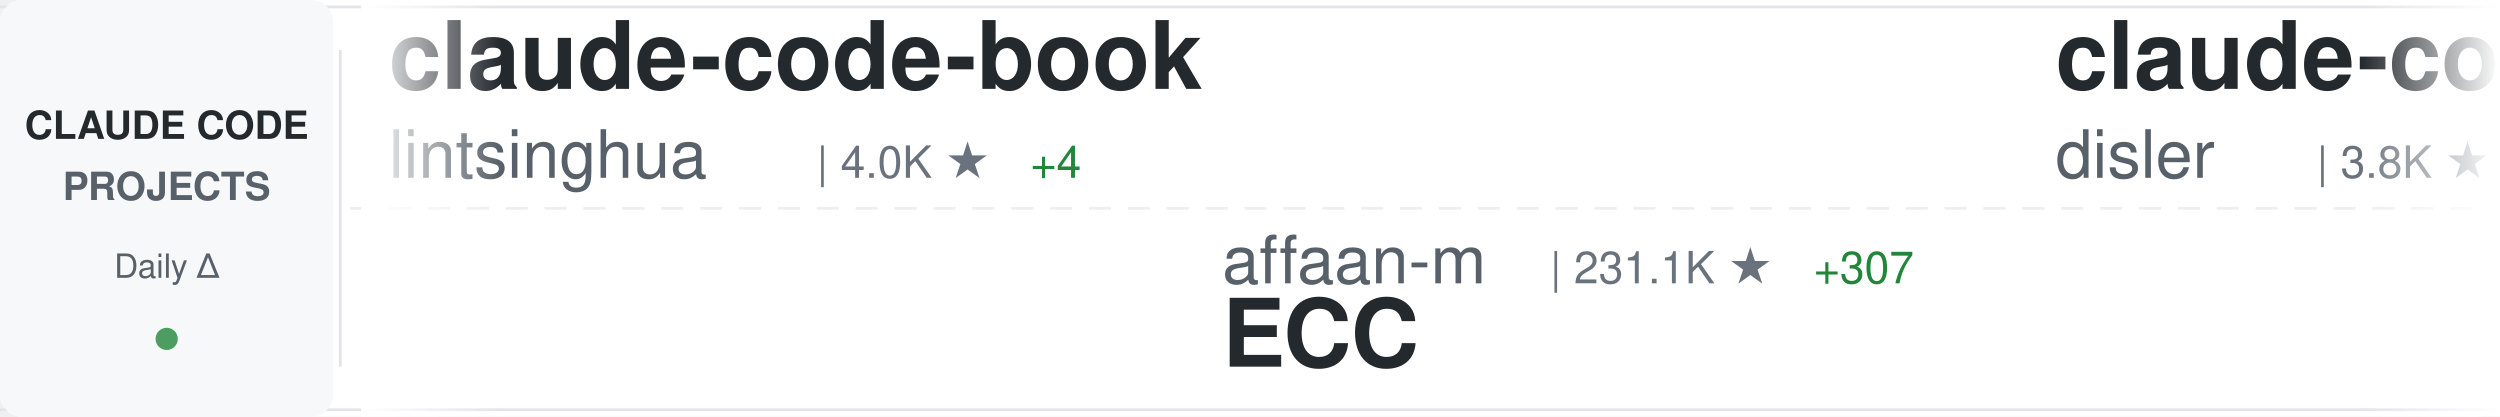
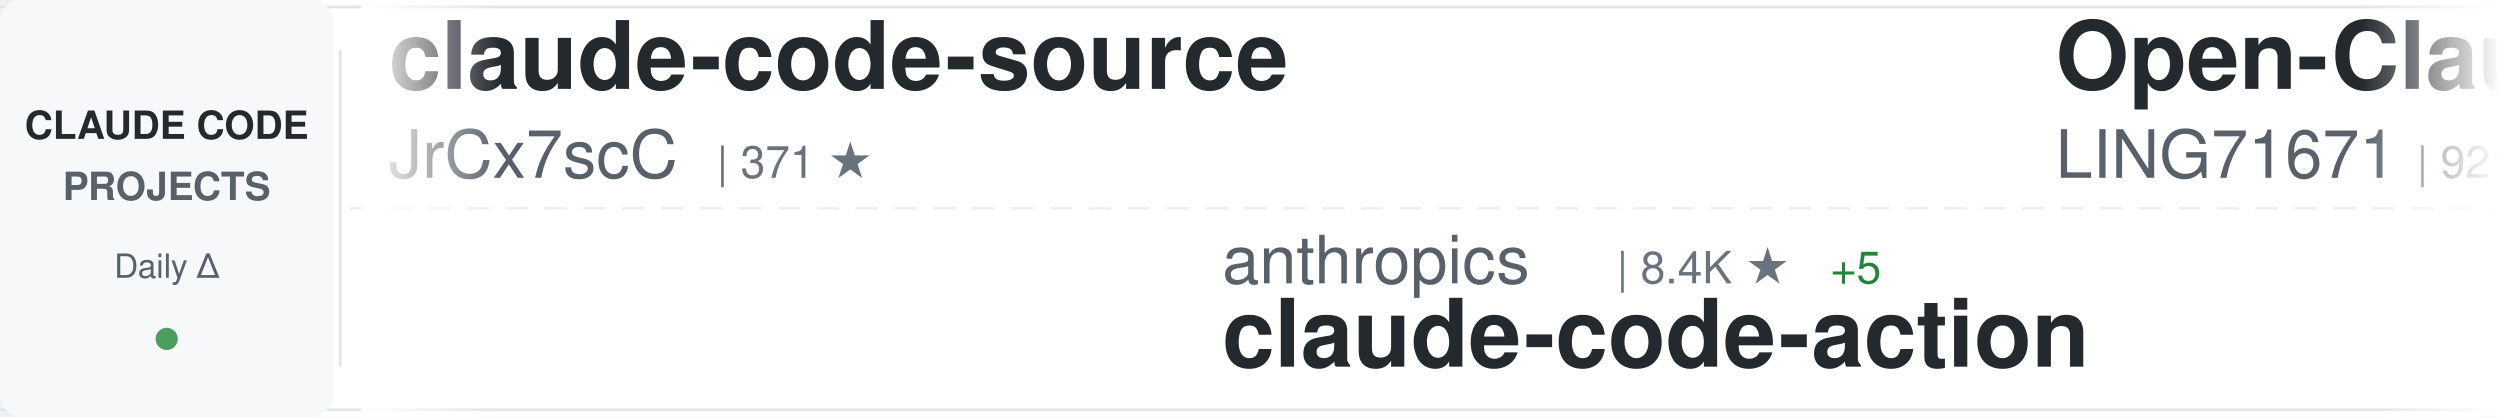
<svg xmlns="http://www.w3.org/2000/svg" width="900" height="150">
  <defs>
    <linearGradient id="awesomeLeftFade" x1="0%" y1="0%" x2="100%" y2="0%">
      <stop offset="0%" style="stop-color:#ffffff;stop-opacity:1" />
      <stop offset="100%" style="stop-color:#ffffff;stop-opacity:0" />
    </linearGradient>
    <linearGradient id="awesomeRightFade" x1="0%" y1="0%" x2="100%" y2="0%">
      <stop offset="0%" style="stop-color:#ffffff;stop-opacity:0" />
      <stop offset="100%" style="stop-color:#ffffff;stop-opacity:1" />
    </linearGradient>
  </defs>
  <rect width="900" height="150" fill="#ffffff" rx="8" />
  <rect x="0" y="2" width="900" height="1" fill="#e1e4e8" />
  <rect x="0" y="147" width="900" height="1" fill="#e1e4e8" />
  <line x1="0" y1="75" x2="900" y2="75" stroke="#e1e4e8" stroke-width="1" stroke-dasharray="8 6" opacity="0.6" />
  <rect x="0" y="0" width="120" height="150" fill="#f6f8fa" rx="8" />
  <text x="60" y="50" font-family="-apple-system, BlinkMacSystemFont, 'Segoe UI', Helvetica, Arial, sans-serif" font-size="14" font-weight="600" fill="#24292e" text-anchor="middle">CLAUDE CODE</text>
  <text x="60" y="72" font-family="-apple-system, BlinkMacSystemFont, 'Segoe UI', Helvetica, Arial, sans-serif" font-size="14" font-weight="600" fill="#586069" text-anchor="middle">PROJECTS</text>
  <text x="60" y="100" font-family="-apple-system, BlinkMacSystemFont, 'Segoe UI', Helvetica, Arial, sans-serif" font-size="12" font-weight="500" fill="#586069" text-anchor="middle">Daily Δ</text>
  <circle cx="60" cy="122" r="4" fill="#22863a" opacity="0.8" />
  <rect x="122" y="18" width="1" height="114" fill="#e1e4e8" />
  <clipPath id="awesomeTickerClip">
    <rect x="130" y="0" width="770" height="150" />
  </clipPath>
  <g clip-path="url(#awesomeTickerClip)">
    <g id="awesomeTickerItems">
      <animateTransform attributeName="transform" attributeType="XML" type="translate" from="0 0" to="-3000 0" dur="54s" repeatCount="indefinite" />
      <g transform="translate(0, 0)">
-         <text x="140" y="32" font-family="-apple-system, BlinkMacSystemFont, 'Segoe UI', Helvetica, Arial, sans-serif" font-size="34" font-weight="600" fill="#24292e">claude-code-book</text>
-         <text x="140" y="64" font-family="-apple-system, BlinkMacSystemFont, 'Segoe UI', Helvetica, Arial, sans-serif" font-size="24" font-weight="400" fill="#586069">lintsinghua</text>
-         <text x="294" y="64" font-family="-apple-system, BlinkMacSystemFont, 'Segoe UI', Helvetica, Arial, sans-serif" font-size="16" font-weight="500" fill="#6a737d">| 4.0K ★</text>
-         <text x="371" y="64" font-family="-apple-system, BlinkMacSystemFont, 'Segoe UI', Helvetica, Arial, sans-serif" font-size="16" font-weight="500" fill="#22863a"> +4</text>
+         <text x="140" y="32" font-family="-apple-system, BlinkMacSystemFont, 'Segoe UI', Helvetica, Arial, sans-serif" font-size="34" font-weight="600" fill="#24292e">claude-code-source</text>
+         <text x="140" y="64" font-family="-apple-system, BlinkMacSystemFont, 'Segoe UI', Helvetica, Arial, sans-serif" font-size="24" font-weight="400" fill="#586069">JrCx7scC</text>
+         <text x="258" y="64" font-family="-apple-system, BlinkMacSystemFont, 'Segoe UI', Helvetica, Arial, sans-serif" font-size="16" font-weight="500" fill="#6a737d">| 371 ★</text>
      </g>
      <g transform="translate(300, 0)">
-         <text x="140" y="102" font-family="-apple-system, BlinkMacSystemFont, 'Segoe UI', Helvetica, Arial, sans-serif" font-size="24" font-weight="400" fill="#586069">affaan-m</text>
-         <text x="258" y="102" font-family="-apple-system, BlinkMacSystemFont, 'Segoe UI', Helvetica, Arial, sans-serif" font-size="16" font-weight="500" fill="#6a737d">| 231.1K ★</text>
-         <text x="353" y="102" font-family="-apple-system, BlinkMacSystemFont, 'Segoe UI', Helvetica, Arial, sans-serif" font-size="16" font-weight="500" fill="#22863a"> +307</text>
-         <text x="140" y="132" font-family="-apple-system, BlinkMacSystemFont, 'Segoe UI', Helvetica, Arial, sans-serif" font-size="34" font-weight="600" fill="#24292e">ECC</text>
+         <text x="140" y="102" font-family="-apple-system, BlinkMacSystemFont, 'Segoe UI', Helvetica, Arial, sans-serif" font-size="24" font-weight="400" fill="#586069">anthropics</text>
+         <text x="282" y="102" font-family="-apple-system, BlinkMacSystemFont, 'Segoe UI', Helvetica, Arial, sans-serif" font-size="16" font-weight="500" fill="#6a737d">| 8.4K ★</text>
+         <text x="359" y="102" font-family="-apple-system, BlinkMacSystemFont, 'Segoe UI', Helvetica, Arial, sans-serif" font-size="16" font-weight="500" fill="#22863a"> +5</text>
+         <text x="140" y="132" font-family="-apple-system, BlinkMacSystemFont, 'Segoe UI', Helvetica, Arial, sans-serif" font-size="34" font-weight="600" fill="#24292e">claude-code-action</text>
      </g>
      <g transform="translate(600, 0)">
-         <text x="140" y="32" font-family="-apple-system, BlinkMacSystemFont, 'Segoe UI', Helvetica, Arial, sans-serif" font-size="34" font-weight="600" fill="#24292e">claude-code-hooks-master...</text>
-         <text x="140" y="64" font-family="-apple-system, BlinkMacSystemFont, 'Segoe UI', Helvetica, Arial, sans-serif" font-size="24" font-weight="400" fill="#586069">disler</text>
-         <text x="234" y="64" font-family="-apple-system, BlinkMacSystemFont, 'Segoe UI', Helvetica, Arial, sans-serif" font-size="16" font-weight="500" fill="#6a737d">| 3.8K ★</text>
-         <text x="311" y="64" font-family="-apple-system, BlinkMacSystemFont, 'Segoe UI', Helvetica, Arial, sans-serif" font-size="16" font-weight="500" fill="#22863a"> +3</text>
+         <text x="140" y="32" font-family="-apple-system, BlinkMacSystemFont, 'Segoe UI', Helvetica, Arial, sans-serif" font-size="34" font-weight="600" fill="#24292e">Open-ClaudeCode</text>
+         <text x="140" y="64" font-family="-apple-system, BlinkMacSystemFont, 'Segoe UI', Helvetica, Arial, sans-serif" font-size="24" font-weight="400" fill="#586069">LING71671</text>
+         <text x="270" y="64" font-family="-apple-system, BlinkMacSystemFont, 'Segoe UI', Helvetica, Arial, sans-serif" font-size="16" font-weight="500" fill="#6a737d">| 921 ★</text>
+         <text x="338" y="64" font-family="-apple-system, BlinkMacSystemFont, 'Segoe UI', Helvetica, Arial, sans-serif" font-size="16" font-weight="500" fill="#22863a"> +2</text>
      </g>
      <g transform="translate(900, 0)">
-         <text x="140" y="102" font-family="-apple-system, BlinkMacSystemFont, 'Segoe UI', Helvetica, Arial, sans-serif" font-size="24" font-weight="400" fill="#586069">liuup</text>
-         <text x="222" y="102" font-family="-apple-system, BlinkMacSystemFont, 'Segoe UI', Helvetica, Arial, sans-serif" font-size="16" font-weight="500" fill="#6a737d">| 3.6K ★</text>
-         <text x="299" y="102" font-family="-apple-system, BlinkMacSystemFont, 'Segoe UI', Helvetica, Arial, sans-serif" font-size="16" font-weight="500" fill="#22863a"> +8</text>
-         <text x="140" y="132" font-family="-apple-system, BlinkMacSystemFont, 'Segoe UI', Helvetica, Arial, sans-serif" font-size="34" font-weight="600" fill="#24292e">claude-code-analysis</text>
+         <text x="140" y="102" font-family="-apple-system, BlinkMacSystemFont, 'Segoe UI', Helvetica, Arial, sans-serif" font-size="24" font-weight="400" fill="#586069">OneRedOak</text>
+         <text x="270" y="102" font-family="-apple-system, BlinkMacSystemFont, 'Segoe UI', Helvetica, Arial, sans-serif" font-size="16" font-weight="500" fill="#6a737d">| 3.9K ★</text>
+         <text x="140" y="132" font-family="-apple-system, BlinkMacSystemFont, 'Segoe UI', Helvetica, Arial, sans-serif" font-size="34" font-weight="600" fill="#24292e">claude-code-workflows</text>
      </g>
      <g transform="translate(1200, 0)">
-         <text x="140" y="32" font-family="-apple-system, BlinkMacSystemFont, 'Segoe UI', Helvetica, Arial, sans-serif" font-size="34" font-weight="600" fill="#24292e">claude-code-harness</text>
-         <text x="140" y="64" font-family="-apple-system, BlinkMacSystemFont, 'Segoe UI', Helvetica, Arial, sans-serif" font-size="24" font-weight="400" fill="#586069">Chachamaru127</text>
-         <text x="318" y="64" font-family="-apple-system, BlinkMacSystemFont, 'Segoe UI', Helvetica, Arial, sans-serif" font-size="16" font-weight="500" fill="#6a737d">| 3.0K ★</text>
-         <text x="395" y="64" font-family="-apple-system, BlinkMacSystemFont, 'Segoe UI', Helvetica, Arial, sans-serif" font-size="16" font-weight="500" fill="#22863a"> +5</text>
+         <text x="140" y="32" font-family="-apple-system, BlinkMacSystemFont, 'Segoe UI', Helvetica, Arial, sans-serif" font-size="34" font-weight="600" fill="#24292e">system_prompts_leaks</text>
+         <text x="140" y="64" font-family="-apple-system, BlinkMacSystemFont, 'Segoe UI', Helvetica, Arial, sans-serif" font-size="24" font-weight="400" fill="#586069">asgeirtj</text>
+         <text x="258" y="64" font-family="-apple-system, BlinkMacSystemFont, 'Segoe UI', Helvetica, Arial, sans-serif" font-size="16" font-weight="500" fill="#6a737d">| 59.0K ★</text>
+         <text x="344" y="64" font-family="-apple-system, BlinkMacSystemFont, 'Segoe UI', Helvetica, Arial, sans-serif" font-size="16" font-weight="500" fill="#22863a"> +221</text>
      </g>
      <g transform="translate(1500, 0)">
-         <text x="140" y="102" font-family="-apple-system, BlinkMacSystemFont, 'Segoe UI', Helvetica, Arial, sans-serif" font-size="24" font-weight="400" fill="#586069">Alishahryar1</text>
-         <text x="306" y="102" font-family="-apple-system, BlinkMacSystemFont, 'Segoe UI', Helvetica, Arial, sans-serif" font-size="16" font-weight="500" fill="#6a737d">| 40.8K ★</text>
-         <text x="392" y="102" font-family="-apple-system, BlinkMacSystemFont, 'Segoe UI', Helvetica, Arial, sans-serif" font-size="16" font-weight="500" fill="#22863a"> +122</text>
-         <text x="140" y="132" font-family="-apple-system, BlinkMacSystemFont, 'Segoe UI', Helvetica, Arial, sans-serif" font-size="34" font-weight="600" fill="#24292e">free-claude-code</text>
+         <text x="140" y="102" font-family="-apple-system, BlinkMacSystemFont, 'Segoe UI', Helvetica, Arial, sans-serif" font-size="24" font-weight="400" fill="#586069">OrcaWhisper</text>
+         <text x="294" y="102" font-family="-apple-system, BlinkMacSystemFont, 'Segoe UI', Helvetica, Arial, sans-serif" font-size="16" font-weight="500" fill="#6a737d">| 85 ★</text>
+         <text x="140" y="132" font-family="-apple-system, BlinkMacSystemFont, 'Segoe UI', Helvetica, Arial, sans-serif" font-size="34" font-weight="600" fill="#24292e">Claude-Code</text>
      </g>
      <g transform="translate(1800, 0)">
-         <text x="140" y="32" font-family="-apple-system, BlinkMacSystemFont, 'Segoe UI', Helvetica, Arial, sans-serif" font-size="34" font-weight="600" fill="#24292e">claude-code-engineering</text>
-         <text x="140" y="64" font-family="-apple-system, BlinkMacSystemFont, 'Segoe UI', Helvetica, Arial, sans-serif" font-size="24" font-weight="400" fill="#586069">huangjia2019</text>
-         <text x="306" y="64" font-family="-apple-system, BlinkMacSystemFont, 'Segoe UI', Helvetica, Arial, sans-serif" font-size="16" font-weight="500" fill="#6a737d">| 993 ★</text>
-         <text x="374" y="64" font-family="-apple-system, BlinkMacSystemFont, 'Segoe UI', Helvetica, Arial, sans-serif" font-size="16" font-weight="500" fill="#22863a"> +3</text>
+         <text x="140" y="32" font-family="-apple-system, BlinkMacSystemFont, 'Segoe UI', Helvetica, Arial, sans-serif" font-size="34" font-weight="600" fill="#24292e">claude-code-analysis</text>
+         <text x="140" y="64" font-family="-apple-system, BlinkMacSystemFont, 'Segoe UI', Helvetica, Arial, sans-serif" font-size="24" font-weight="400" fill="#586069">liuup</text>
+         <text x="222" y="64" font-family="-apple-system, BlinkMacSystemFont, 'Segoe UI', Helvetica, Arial, sans-serif" font-size="16" font-weight="500" fill="#6a737d">| 3.6K ★</text>
+         <text x="299" y="64" font-family="-apple-system, BlinkMacSystemFont, 'Segoe UI', Helvetica, Arial, sans-serif" font-size="16" font-weight="500" fill="#22863a"> +9</text>
      </g>
      <g transform="translate(2100, 0)">
-         <text x="140" y="102" font-family="-apple-system, BlinkMacSystemFont, 'Segoe UI', Helvetica, Arial, sans-serif" font-size="24" font-weight="400" fill="#586069">lorryjovens-hub</text>
-         <text x="342" y="102" font-family="-apple-system, BlinkMacSystemFont, 'Segoe UI', Helvetica, Arial, sans-serif" font-size="16" font-weight="500" fill="#6a737d">| 1.7K ★</text>
-         <text x="140" y="132" font-family="-apple-system, BlinkMacSystemFont, 'Segoe UI', Helvetica, Arial, sans-serif" font-size="34" font-weight="600" fill="#24292e">claude-code-rust</text>
+         <text x="140" y="102" font-family="-apple-system, BlinkMacSystemFont, 'Segoe UI', Helvetica, Arial, sans-serif" font-size="24" font-weight="400" fill="#586069">luongnv89</text>
+         <text x="270" y="102" font-family="-apple-system, BlinkMacSystemFont, 'Segoe UI', Helvetica, Arial, sans-serif" font-size="16" font-weight="500" fill="#6a737d">| 40.0K ★</text>
+         <text x="356" y="102" font-family="-apple-system, BlinkMacSystemFont, 'Segoe UI', Helvetica, Arial, sans-serif" font-size="16" font-weight="500" fill="#22863a"> +28</text>
+         <text x="140" y="132" font-family="-apple-system, BlinkMacSystemFont, 'Segoe UI', Helvetica, Arial, sans-serif" font-size="34" font-weight="600" fill="#24292e">claude-howto</text>
      </g>
      <g transform="translate(2400, 0)">
-         <text x="140" y="32" font-family="-apple-system, BlinkMacSystemFont, 'Segoe UI', Helvetica, Arial, sans-serif" font-size="34" font-weight="600" fill="#24292e">oh-my-claudecode</text>
-         <text x="140" y="64" font-family="-apple-system, BlinkMacSystemFont, 'Segoe UI', Helvetica, Arial, sans-serif" font-size="24" font-weight="400" fill="#586069">Yeachan-Heo</text>
-         <text x="294" y="64" font-family="-apple-system, BlinkMacSystemFont, 'Segoe UI', Helvetica, Arial, sans-serif" font-size="16" font-weight="500" fill="#6a737d">| 37.9K ★</text>
-         <text x="380" y="64" font-family="-apple-system, BlinkMacSystemFont, 'Segoe UI', Helvetica, Arial, sans-serif" font-size="16" font-weight="500" fill="#22863a"> +31</text>
+         <text x="140" y="32" font-family="-apple-system, BlinkMacSystemFont, 'Segoe UI', Helvetica, Arial, sans-serif" font-size="34" font-weight="600" fill="#24292e">claude-code-rev</text>
+         <text x="140" y="64" font-family="-apple-system, BlinkMacSystemFont, 'Segoe UI', Helvetica, Arial, sans-serif" font-size="24" font-weight="400" fill="#586069">oboard</text>
+         <text x="234" y="64" font-family="-apple-system, BlinkMacSystemFont, 'Segoe UI', Helvetica, Arial, sans-serif" font-size="16" font-weight="500" fill="#6a737d">| 3.3K ★</text>
+         <text x="311" y="64" font-family="-apple-system, BlinkMacSystemFont, 'Segoe UI', Helvetica, Arial, sans-serif" font-size="16" font-weight="500" fill="#22863a"> +2</text>
      </g>
      <g transform="translate(2700, 0)">
-         <text x="140" y="102" font-family="-apple-system, BlinkMacSystemFont, 'Segoe UI', Helvetica, Arial, sans-serif" font-size="24" font-weight="400" fill="#586069">ding113</text>
-         <text x="246" y="102" font-family="-apple-system, BlinkMacSystemFont, 'Segoe UI', Helvetica, Arial, sans-serif" font-size="16" font-weight="500" fill="#6a737d">| 3.3K ★</text>
-         <text x="140" y="132" font-family="-apple-system, BlinkMacSystemFont, 'Segoe UI', Helvetica, Arial, sans-serif" font-size="34" font-weight="600" fill="#24292e">claude-code-hub</text>
+         <text x="140" y="102" font-family="-apple-system, BlinkMacSystemFont, 'Segoe UI', Helvetica, Arial, sans-serif" font-size="24" font-weight="400" fill="#586069">Yeachan-Heo</text>
+         <text x="294" y="102" font-family="-apple-system, BlinkMacSystemFont, 'Segoe UI', Helvetica, Arial, sans-serif" font-size="16" font-weight="500" fill="#6a737d">| 37.9K ★</text>
+         <text x="380" y="102" font-family="-apple-system, BlinkMacSystemFont, 'Segoe UI', Helvetica, Arial, sans-serif" font-size="16" font-weight="500" fill="#22863a"> +29</text>
+         <text x="140" y="132" font-family="-apple-system, BlinkMacSystemFont, 'Segoe UI', Helvetica, Arial, sans-serif" font-size="34" font-weight="600" fill="#24292e">oh-my-claudecode</text>
      </g>
      <g transform="translate(3000, 0)">
-         <text x="140" y="32" font-family="-apple-system, BlinkMacSystemFont, 'Segoe UI', Helvetica, Arial, sans-serif" font-size="34" font-weight="600" fill="#24292e">claude-code-book</text>
-         <text x="140" y="64" font-family="-apple-system, BlinkMacSystemFont, 'Segoe UI', Helvetica, Arial, sans-serif" font-size="24" font-weight="400" fill="#586069">lintsinghua</text>
-         <text x="294" y="64" font-family="-apple-system, BlinkMacSystemFont, 'Segoe UI', Helvetica, Arial, sans-serif" font-size="16" font-weight="500" fill="#6a737d">| 4.0K ★</text>
-         <text x="371" y="64" font-family="-apple-system, BlinkMacSystemFont, 'Segoe UI', Helvetica, Arial, sans-serif" font-size="16" font-weight="500" fill="#22863a"> +4</text>
+         <text x="140" y="32" font-family="-apple-system, BlinkMacSystemFont, 'Segoe UI', Helvetica, Arial, sans-serif" font-size="34" font-weight="600" fill="#24292e">claude-code-source</text>
+         <text x="140" y="64" font-family="-apple-system, BlinkMacSystemFont, 'Segoe UI', Helvetica, Arial, sans-serif" font-size="24" font-weight="400" fill="#586069">JrCx7scC</text>
+         <text x="258" y="64" font-family="-apple-system, BlinkMacSystemFont, 'Segoe UI', Helvetica, Arial, sans-serif" font-size="16" font-weight="500" fill="#6a737d">| 371 ★</text>
      </g>
      <g transform="translate(3300, 0)">
-         <text x="140" y="102" font-family="-apple-system, BlinkMacSystemFont, 'Segoe UI', Helvetica, Arial, sans-serif" font-size="24" font-weight="400" fill="#586069">affaan-m</text>
-         <text x="258" y="102" font-family="-apple-system, BlinkMacSystemFont, 'Segoe UI', Helvetica, Arial, sans-serif" font-size="16" font-weight="500" fill="#6a737d">| 231.1K ★</text>
-         <text x="353" y="102" font-family="-apple-system, BlinkMacSystemFont, 'Segoe UI', Helvetica, Arial, sans-serif" font-size="16" font-weight="500" fill="#22863a"> +307</text>
-         <text x="140" y="132" font-family="-apple-system, BlinkMacSystemFont, 'Segoe UI', Helvetica, Arial, sans-serif" font-size="34" font-weight="600" fill="#24292e">ECC</text>
+         <text x="140" y="102" font-family="-apple-system, BlinkMacSystemFont, 'Segoe UI', Helvetica, Arial, sans-serif" font-size="24" font-weight="400" fill="#586069">anthropics</text>
+         <text x="282" y="102" font-family="-apple-system, BlinkMacSystemFont, 'Segoe UI', Helvetica, Arial, sans-serif" font-size="16" font-weight="500" fill="#6a737d">| 8.4K ★</text>
+         <text x="359" y="102" font-family="-apple-system, BlinkMacSystemFont, 'Segoe UI', Helvetica, Arial, sans-serif" font-size="16" font-weight="500" fill="#22863a"> +5</text>
+         <text x="140" y="132" font-family="-apple-system, BlinkMacSystemFont, 'Segoe UI', Helvetica, Arial, sans-serif" font-size="34" font-weight="600" fill="#24292e">claude-code-action</text>
      </g>
      <g transform="translate(3600, 0)">
-         <text x="140" y="32" font-family="-apple-system, BlinkMacSystemFont, 'Segoe UI', Helvetica, Arial, sans-serif" font-size="34" font-weight="600" fill="#24292e">claude-code-hooks-master...</text>
-         <text x="140" y="64" font-family="-apple-system, BlinkMacSystemFont, 'Segoe UI', Helvetica, Arial, sans-serif" font-size="24" font-weight="400" fill="#586069">disler</text>
-         <text x="234" y="64" font-family="-apple-system, BlinkMacSystemFont, 'Segoe UI', Helvetica, Arial, sans-serif" font-size="16" font-weight="500" fill="#6a737d">| 3.8K ★</text>
-         <text x="311" y="64" font-family="-apple-system, BlinkMacSystemFont, 'Segoe UI', Helvetica, Arial, sans-serif" font-size="16" font-weight="500" fill="#22863a"> +3</text>
+         <text x="140" y="32" font-family="-apple-system, BlinkMacSystemFont, 'Segoe UI', Helvetica, Arial, sans-serif" font-size="34" font-weight="600" fill="#24292e">Open-ClaudeCode</text>
+         <text x="140" y="64" font-family="-apple-system, BlinkMacSystemFont, 'Segoe UI', Helvetica, Arial, sans-serif" font-size="24" font-weight="400" fill="#586069">LING71671</text>
+         <text x="270" y="64" font-family="-apple-system, BlinkMacSystemFont, 'Segoe UI', Helvetica, Arial, sans-serif" font-size="16" font-weight="500" fill="#6a737d">| 921 ★</text>
+         <text x="338" y="64" font-family="-apple-system, BlinkMacSystemFont, 'Segoe UI', Helvetica, Arial, sans-serif" font-size="16" font-weight="500" fill="#22863a"> +2</text>
      </g>
      <g transform="translate(3900, 0)">
-         <text x="140" y="102" font-family="-apple-system, BlinkMacSystemFont, 'Segoe UI', Helvetica, Arial, sans-serif" font-size="24" font-weight="400" fill="#586069">liuup</text>
-         <text x="222" y="102" font-family="-apple-system, BlinkMacSystemFont, 'Segoe UI', Helvetica, Arial, sans-serif" font-size="16" font-weight="500" fill="#6a737d">| 3.6K ★</text>
-         <text x="299" y="102" font-family="-apple-system, BlinkMacSystemFont, 'Segoe UI', Helvetica, Arial, sans-serif" font-size="16" font-weight="500" fill="#22863a"> +8</text>
-         <text x="140" y="132" font-family="-apple-system, BlinkMacSystemFont, 'Segoe UI', Helvetica, Arial, sans-serif" font-size="34" font-weight="600" fill="#24292e">claude-code-analysis</text>
+         <text x="140" y="102" font-family="-apple-system, BlinkMacSystemFont, 'Segoe UI', Helvetica, Arial, sans-serif" font-size="24" font-weight="400" fill="#586069">OneRedOak</text>
+         <text x="270" y="102" font-family="-apple-system, BlinkMacSystemFont, 'Segoe UI', Helvetica, Arial, sans-serif" font-size="16" font-weight="500" fill="#6a737d">| 3.9K ★</text>
+         <text x="140" y="132" font-family="-apple-system, BlinkMacSystemFont, 'Segoe UI', Helvetica, Arial, sans-serif" font-size="34" font-weight="600" fill="#24292e">claude-code-workflows</text>
      </g>
    </g>
  </g>
  <rect x="130" y="0" width="50" height="150" fill="url(#awesomeLeftFade)" />
  <rect x="850" y="0" width="50" height="150" fill="url(#awesomeRightFade)" />
</svg>
